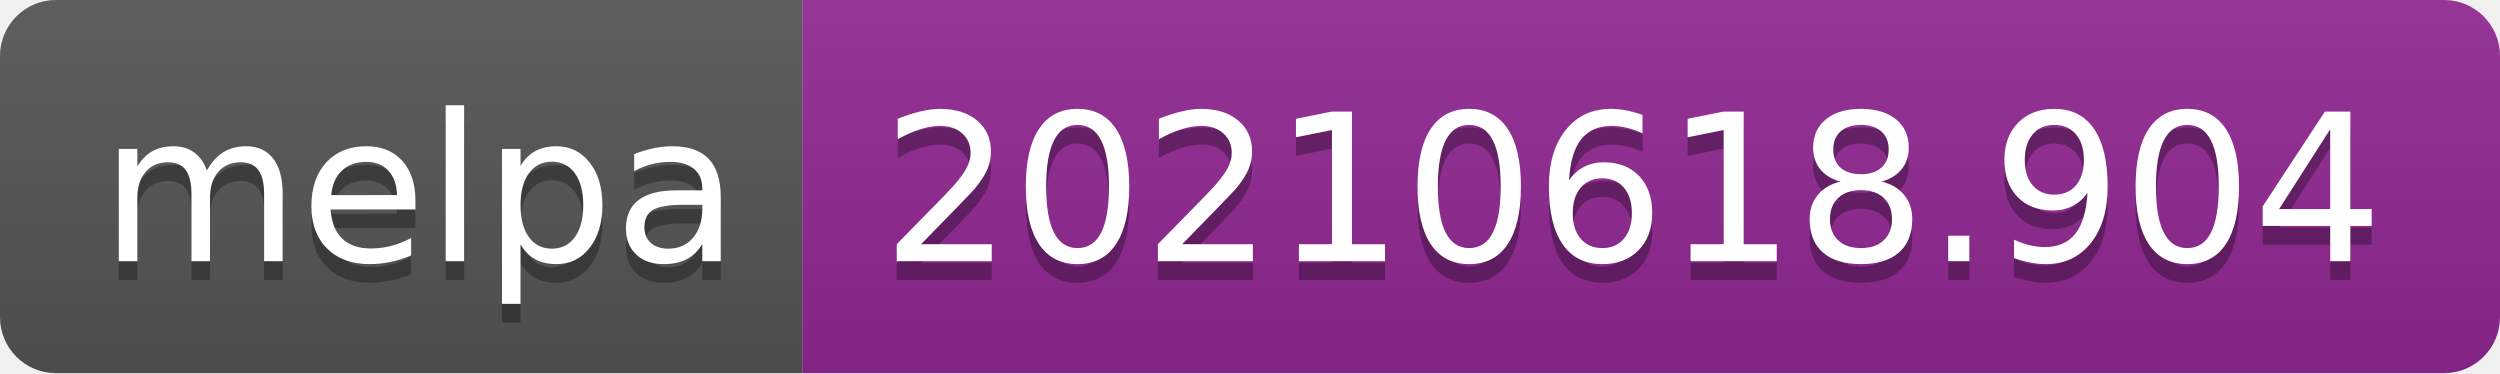
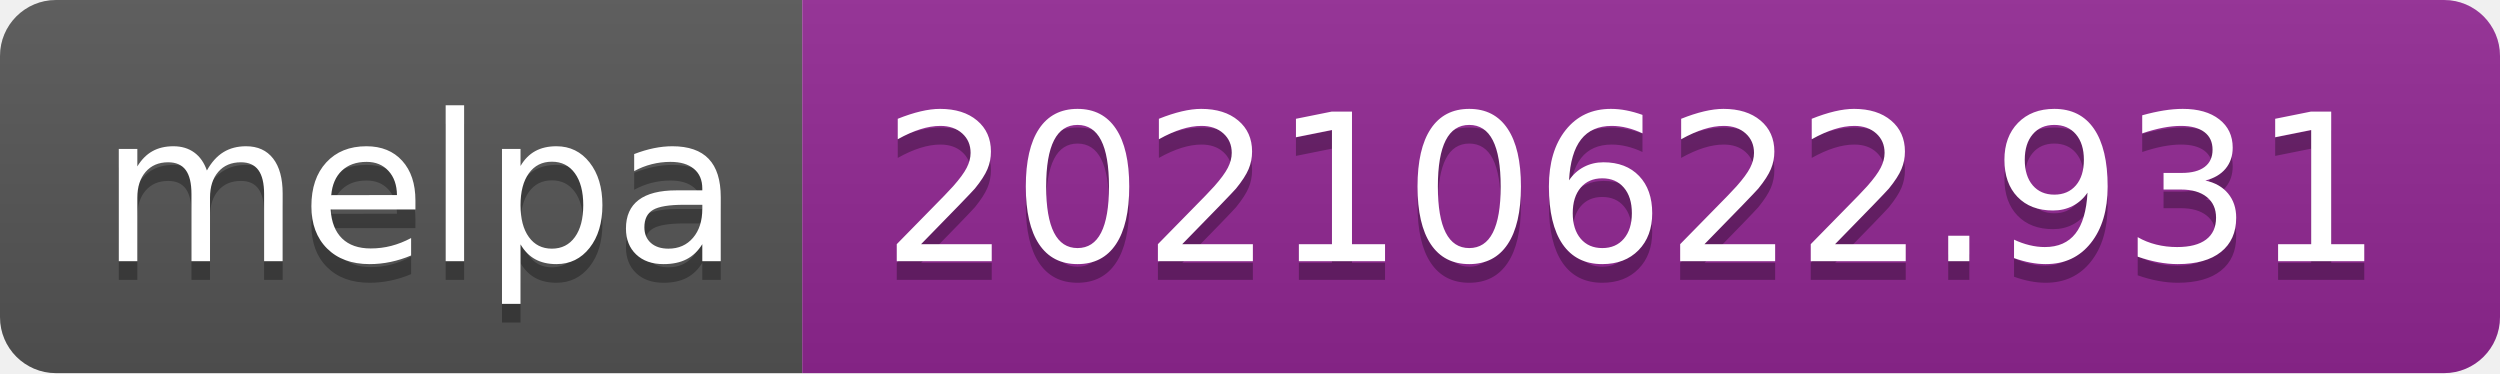
- <svg xmlns="http://www.w3.org/2000/svg" width="134" height="20" role="img" aria-label="melpa: 20210618.904">
+ <svg xmlns="http://www.w3.org/2000/svg" width="134" height="20" role="img" aria-label="melpa: 20210622.931">
  <linearGradient id="s" x2="0" y2="100%">
    <stop offset="0" stop-color="#bbb" stop-opacity=".1" />
    <stop offset="1" stop-opacity=".1" />
  </linearGradient>
  <clipPath id="r">
    <rect width="134" height="20" rx="3" fill="#fff" />
  </clipPath>
  <g clip-path="url(#r)">
    <rect width="43" height="20" fill="#555" />
    <rect x="43" width="91" height="20" fill="#922793" />
    <rect width="134" height="20" fill="url(#s)" />
  </g>
  <g fill="#fff" text-anchor="middle" font-family="Verdana,Geneva,DejaVu Sans,sans-serif" text-rendering="geometricPrecision" font-size="110">
    <text aria-hidden="true" x="225" y="150" fill="#010101" fill-opacity=".3" transform="scale(.1)" textLength="330">melpa</text>
    <text x="225" y="140" transform="scale(.1)" fill="#fff" textLength="330">melpa</text>
-     <text aria-hidden="true" x="875" y="150" fill="#010101" fill-opacity=".3" transform="scale(.1)" textLength="810">20210618.904</text>
-     <text x="875" y="140" transform="scale(.1)" fill="#fff" textLength="810">20210618.904</text>
+     <text aria-hidden="true" x="875" y="150" fill="#010101" fill-opacity=".3" transform="scale(.1)" textLength="810">20210622.931</text>
+     <text x="875" y="140" transform="scale(.1)" fill="#fff" textLength="810">20210622.931</text>
  </g>
</svg>
